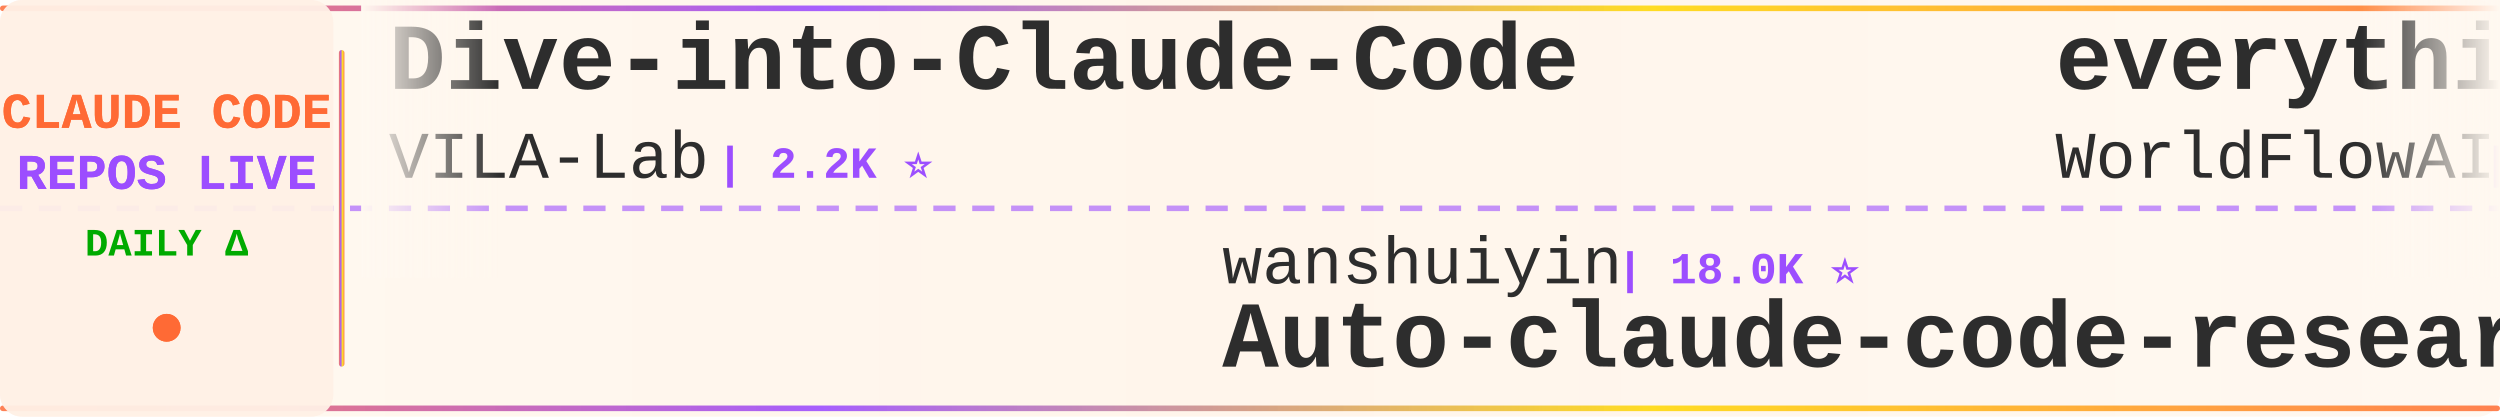
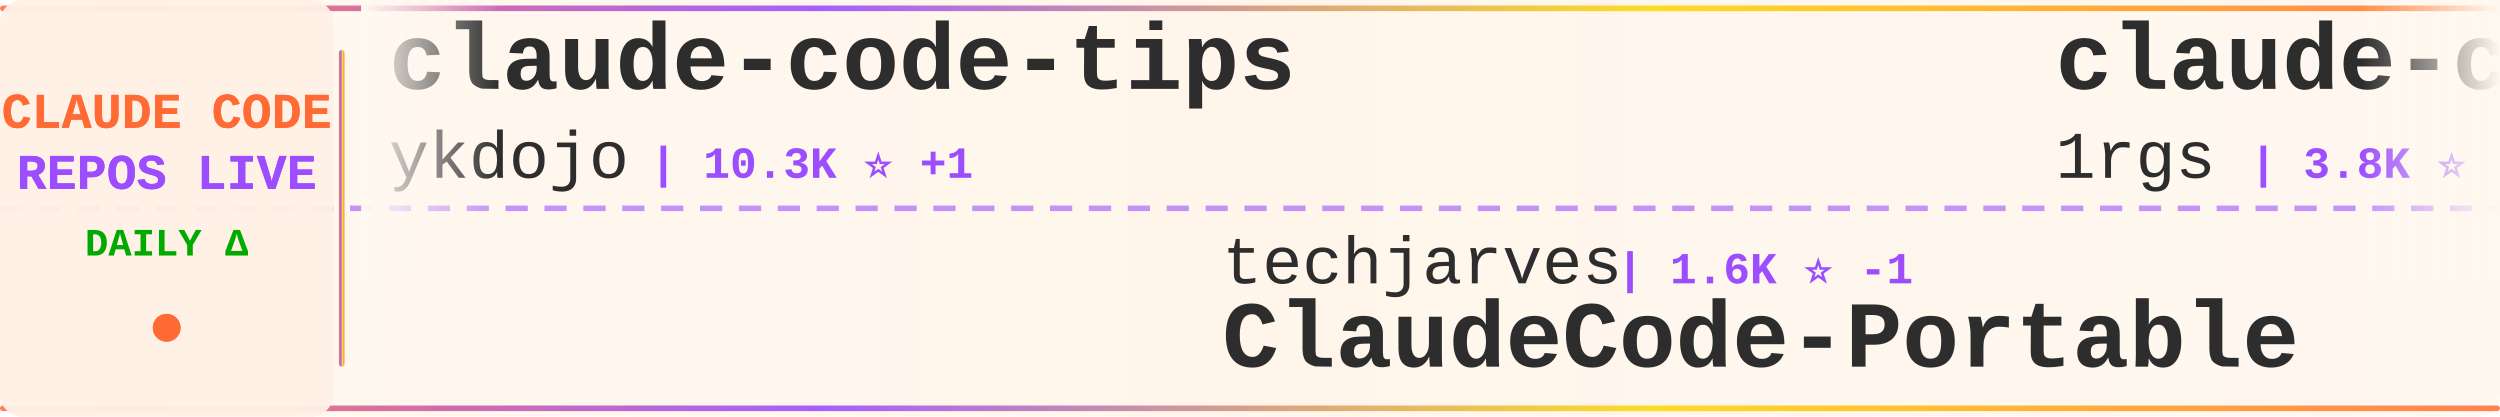
<svg xmlns="http://www.w3.org/2000/svg" width="900" height="150">
  <defs>
    <linearGradient id="tickerBg" x1="0%" y1="0%" x2="100%" y2="0%">
      <stop offset="0%" style="stop-color:#fff8f0;stop-opacity:0.98" />
      <stop offset="50%" style="stop-color:#fff5eb;stop-opacity:1" />
      <stop offset="100%" style="stop-color:#fff8f0;stop-opacity:0.98" />
    </linearGradient>
    <linearGradient id="borderGrad" x1="0%" y1="0%" x2="100%" y2="0%">
      <stop offset="0%" style="stop-color:#FF6B35;stop-opacity:0.85">
        <animate attributeName="stop-opacity" values="0.85;1;0.85" dur="2s" repeatCount="indefinite" />
      </stop>
      <stop offset="33%" style="stop-color:#9C4EFF;stop-opacity:0.9">
        <animate attributeName="stop-opacity" values="0.9;1;0.9" dur="2.2s" repeatCount="indefinite" />
      </stop>
      <stop offset="66%" style="stop-color:#FFD700;stop-opacity:0.85">
        <animate attributeName="stop-opacity" values="0.85;1;0.85" dur="1.8s" repeatCount="indefinite" />
      </stop>
      <stop offset="100%" style="stop-color:#FF6B35;stop-opacity:0.85">
        <animate attributeName="stop-opacity" values="0.85;1;0.85" dur="2s" repeatCount="indefinite" />
      </stop>
    </linearGradient>
    <filter id="textGlow">
      <feGaussianBlur stdDeviation="0.15" result="coloredBlur" />
      <feMerge>
        <feMergeNode in="coloredBlur" />
        <feMergeNode in="SourceGraphic" />
      </feMerge>
    </filter>
    <filter id="metricGlow">
      <feGaussianBlur stdDeviation="0.2" result="coloredBlur" />
      <feMerge>
        <feMergeNode in="coloredBlur" />
        <feMergeNode in="SourceGraphic" />
      </feMerge>
    </filter>
    <linearGradient id="leftFade" x1="0%" y1="0%" x2="100%" y2="0%">
      <stop offset="0%" style="stop-color:#fff8f0;stop-opacity:1" />
      <stop offset="100%" style="stop-color:#fff8f0;stop-opacity:0" />
    </linearGradient>
    <linearGradient id="rightFade" x1="0%" y1="0%" x2="100%" y2="0%">
      <stop offset="0%" style="stop-color:#fff8f0;stop-opacity:0" />
      <stop offset="100%" style="stop-color:#fff8f0;stop-opacity:1" />
    </linearGradient>
  </defs>
  <rect width="900" height="150" fill="url(#tickerBg)" rx="8" />
  <rect x="0" y="2" width="900" height="2" fill="url(#borderGrad)" rx="1" />
  <rect x="0" y="146" width="900" height="2" fill="url(#borderGrad)" rx="1" />
  <line x1="0" y1="75" x2="900" y2="75" stroke="#9C4EFF" stroke-width="2" stroke-dasharray="8 6" opacity="0.6" />
  <rect x="0" y="0" width="120" height="150" fill="#fff0e6" opacity="0.95" rx="8" />
  <text x="60" y="46" font-family="'Courier New', monospace" font-size="18" font-weight="bold" fill="#FF6B35" text-anchor="middle" filter="url(#textGlow)">
    CLAUDE CODE
  </text>
  <text x="60" y="68" font-family="'Courier New', monospace" font-size="18" font-weight="bold" fill="#9C4EFF" text-anchor="middle" filter="url(#textGlow)">
    REPOS LIVE
  </text>
  <text x="60" y="92" font-family="'Courier New', monospace" font-size="14" font-weight="bold" fill="#00aa00" text-anchor="middle">
    DAILY Δ
  </text>
  <circle cx="60" cy="118" r="5" fill="#FF6B35" filter="url(#metricGlow)">
    <animate attributeName="r" values="4;6;4" dur="1.5s" repeatCount="indefinite" />
    <animate attributeName="opacity" values="0.6;1;0.6" dur="1.5s" repeatCount="indefinite" />
  </circle>
  <rect x="122" y="18" width="2" height="114" fill="url(#borderGrad)" rx="1" />
  <clipPath id="tickerClip">
    <rect x="130" y="0" width="770" height="150" />
  </clipPath>
  <g clip-path="url(#tickerClip)">
    <g id="tickerItems">
      <animateTransform attributeName="transform" attributeType="XML" type="translate" from="0 0" to="-3000 0" dur="54s" repeatCount="indefinite" />
      <g transform="translate(0, 0)">
-         <text x="140" y="32" font-family="'Courier New', monospace" font-size="34" font-weight="bold" fill="#2d2d2d">Dive-into-Claude-Code</text>
-         <text x="140" y="64" font-family="'Courier New', monospace" font-size="24" font-weight="normal" fill="#2d2d2d" opacity="1.0">VILA-Lab</text>
-         <text x="258" y="64" font-family="'Courier New', monospace" font-size="16" font-weight="bold" fill="#9C4EFF"> | 2.2K ⭐</text>
+         <text x="140" y="32" font-family="'Courier New', monospace" font-size="34" font-weight="bold" fill="#2d2d2d">claude-code-tips</text>
+         <text x="140" y="64" font-family="'Courier New', monospace" font-size="24" font-weight="normal" fill="#2d2d2d" opacity="1.0">ykdojo</text>
+         <text x="234" y="64" font-family="'Courier New', monospace" font-size="16" font-weight="bold" fill="#9C4EFF"> | 10.3K ⭐ +1</text>
      </g>
      <g transform="translate(300, 0)">
-         <text x="140" y="102" font-family="'Courier New', monospace" font-size="24" font-weight="normal" fill="#2d2d2d" opacity="1.0">wanshuiyin</text>
-         <text x="282" y="102" font-family="'Courier New', monospace" font-size="16" font-weight="bold" fill="#9C4EFF"> | 18.0K ⭐</text>
-         <text x="140" y="132" font-family="'Courier New', monospace" font-size="34" font-weight="bold" fill="#2d2d2d">Auto-claude-code-researc...</text>
+         <text x="140" y="102" font-family="'Courier New', monospace" font-size="24" font-weight="normal" fill="#2d2d2d" opacity="1.0">techjarves</text>
+         <text x="282" y="102" font-family="'Courier New', monospace" font-size="16" font-weight="bold" fill="#9C4EFF"> | 1.6K ⭐ -1</text>
+         <text x="140" y="132" font-family="'Courier New', monospace" font-size="34" font-weight="bold" fill="#2d2d2d">ClaudeCode-Portable</text>
      </g>
      <g transform="translate(600, 0)">
-         <text x="140" y="32" font-family="'Courier New', monospace" font-size="34" font-weight="bold" fill="#2d2d2d">everything-claude-code</text>
-         <text x="140" y="64" font-family="'Courier New', monospace" font-size="24" font-weight="normal" fill="#2d2d2d" opacity="1.0">WorldFlowAI</text>
-         <text x="294" y="64" font-family="'Courier New', monospace" font-size="16" font-weight="bold" fill="#9C4EFF"> | 5.4K ⭐ +5</text>
+         <text x="140" y="32" font-family="'Courier New', monospace" font-size="34" font-weight="bold" fill="#2d2d2d">claude-code-proxy</text>
+         <text x="140" y="64" font-family="'Courier New', monospace" font-size="24" font-weight="normal" fill="#2d2d2d" opacity="1.0">1rgs</text>
+         <text x="210" y="64" font-family="'Courier New', monospace" font-size="16" font-weight="bold" fill="#9C4EFF"> | 3.8K ⭐</text>
      </g>
      <g transform="translate(900, 0)">
-         <text x="140" y="102" font-family="'Courier New', monospace" font-size="24" font-weight="normal" fill="#2d2d2d" opacity="1.0">FlorianBruniaux</text>
-         <text x="342" y="102" font-family="'Courier New', monospace" font-size="16" font-weight="bold" fill="#9C4EFF"> | 6.2K ⭐ +2</text>
-         <text x="140" y="132" font-family="'Courier New', monospace" font-size="34" font-weight="bold" fill="#2d2d2d">claude-code-ultimate-gui...</text>
+         <text x="140" y="102" font-family="'Courier New', monospace" font-size="24" font-weight="normal" fill="#2d2d2d" opacity="1.0">huangjia2019</text>
+         <text x="306" y="102" font-family="'Courier New', monospace" font-size="16" font-weight="bold" fill="#9C4EFF"> | 1.1K ⭐</text>
+         <text x="140" y="132" font-family="'Courier New', monospace" font-size="34" font-weight="bold" fill="#2d2d2d">claude-code-engineering</text>
      </g>
      <g transform="translate(1200, 0)">
-         <text x="140" y="32" font-family="'Courier New', monospace" font-size="34" font-weight="bold" fill="#2d2d2d">claude-code-source-build</text>
-         <text x="140" y="64" font-family="'Courier New', monospace" font-size="24" font-weight="normal" fill="#2d2d2d" opacity="1.0">andrew-kramer-inno</text>
-         <text x="378" y="64" font-family="'Courier New', monospace" font-size="16" font-weight="bold" fill="#9C4EFF"> | 594 ⭐</text>
+         <text x="140" y="32" font-family="'Courier New', monospace" font-size="34" font-weight="bold" fill="#2d2d2d">claude-code-guide</text>
+         <text x="140" y="64" font-family="'Courier New', monospace" font-size="24" font-weight="normal" fill="#2d2d2d" opacity="1.0">Cranot</text>
+         <text x="234" y="64" font-family="'Courier New', monospace" font-size="16" font-weight="bold" fill="#9C4EFF"> | 2.9K ⭐</text>
      </g>
      <g transform="translate(1500, 0)">
-         <text x="140" y="102" font-family="'Courier New', monospace" font-size="24" font-weight="normal" fill="#2d2d2d" opacity="1.0">zebbern</text>
-         <text x="246" y="102" font-family="'Courier New', monospace" font-size="16" font-weight="bold" fill="#9C4EFF"> | 4.7K ⭐</text>
-         <text x="140" y="132" font-family="'Courier New', monospace" font-size="34" font-weight="bold" fill="#2d2d2d">claude-code-guide</text>
+         <text x="140" y="102" font-family="'Courier New', monospace" font-size="24" font-weight="normal" fill="#2d2d2d" opacity="1.0">VILA-Lab</text>
+         <text x="258" y="102" font-family="'Courier New', monospace" font-size="16" font-weight="bold" fill="#9C4EFF"> | 2.2K ⭐ +1</text>
+         <text x="140" y="132" font-family="'Courier New', monospace" font-size="34" font-weight="bold" fill="#2d2d2d">Dive-into-Claude-Code</text>
      </g>
      <g transform="translate(1800, 0)">
+         <text x="140" y="32" font-family="'Courier New', monospace" font-size="34" font-weight="bold" fill="#2d2d2d">claude_codex_bridge</text>
+         <text x="140" y="64" font-family="'Courier New', monospace" font-size="24" font-weight="normal" fill="#2d2d2d" opacity="1.0">SeemSeam</text>
+         <text x="258" y="64" font-family="'Courier New', monospace" font-size="16" font-weight="bold" fill="#9C4EFF"> | 3.6K ⭐</text>
+       </g>
+       <g transform="translate(2100, 0)">
+         <text x="140" y="102" font-family="'Courier New', monospace" font-size="24" font-weight="normal" fill="#2d2d2d" opacity="1.0">andrew-kramer-inno</text>
+         <text x="378" y="102" font-family="'Courier New', monospace" font-size="16" font-weight="bold" fill="#9C4EFF"> | 594 ⭐</text>
+         <text x="140" y="132" font-family="'Courier New', monospace" font-size="34" font-weight="bold" fill="#2d2d2d">claude-code-source-build</text>
+       </g>
+       <g transform="translate(2400, 0)">
+         <text x="140" y="32" font-family="'Courier New', monospace" font-size="34" font-weight="bold" fill="#2d2d2d">claude-code-best-practic...</text>
+         <text x="140" y="64" font-family="'Courier New', monospace" font-size="24" font-weight="normal" fill="#2d2d2d" opacity="1.0">shanraisshan</text>
+         <text x="306" y="64" font-family="'Courier New', monospace" font-size="16" font-weight="bold" fill="#9C4EFF"> | 68.0K ⭐ +8</text>
+       </g>
+       <g transform="translate(2700, 0)">
+         <text x="140" y="102" font-family="'Courier New', monospace" font-size="24" font-weight="normal" fill="#2d2d2d" opacity="1.0">ChrisWiles</text>
+         <text x="282" y="102" font-family="'Courier New', monospace" font-size="16" font-weight="bold" fill="#9C4EFF"> | 6.1K ⭐</text>
+         <text x="140" y="132" font-family="'Courier New', monospace" font-size="34" font-weight="bold" fill="#2d2d2d">claude-code-showcase</text>
+       </g>
+       <g transform="translate(3000, 0)">
        <text x="140" y="32" font-family="'Courier New', monospace" font-size="34" font-weight="bold" fill="#2d2d2d">claude-code-tips</text>
        <text x="140" y="64" font-family="'Courier New', monospace" font-size="24" font-weight="normal" fill="#2d2d2d" opacity="1.0">ykdojo</text>
-         <text x="234" y="64" font-family="'Courier New', monospace" font-size="16" font-weight="bold" fill="#9C4EFF"> | 10.3K ⭐</text>
-       </g>
-       <g transform="translate(2100, 0)">
-         <text x="140" y="102" font-family="'Courier New', monospace" font-size="24" font-weight="normal" fill="#2d2d2d" opacity="1.0">lorryjovens-hub</text>
-         <text x="342" y="102" font-family="'Courier New', monospace" font-size="16" font-weight="bold" fill="#9C4EFF"> | 1.7K ⭐</text>
-         <text x="140" y="132" font-family="'Courier New', monospace" font-size="34" font-weight="bold" fill="#2d2d2d">claude-code-rust</text>
-       </g>
-       <g transform="translate(2400, 0)">
-         <text x="140" y="32" font-family="'Courier New', monospace" font-size="34" font-weight="bold" fill="#2d2d2d">claude-code-settings</text>
-         <text x="140" y="64" font-family="'Courier New', monospace" font-size="24" font-weight="normal" fill="#2d2d2d" opacity="1.0">feiskyer</text>
-         <text x="258" y="64" font-family="'Courier New', monospace" font-size="16" font-weight="bold" fill="#9C4EFF"> | 1.7K ⭐</text>
-       </g>
-       <g transform="translate(2700, 0)">
-         <text x="140" y="102" font-family="'Courier New', monospace" font-size="24" font-weight="normal" fill="#2d2d2d" opacity="1.0">zstmfhy</text>
-         <text x="246" y="102" font-family="'Courier New', monospace" font-size="16" font-weight="bold" fill="#9C4EFF"> | 188 ⭐</text>
-         <text x="140" y="132" font-family="'Courier New', monospace" font-size="34" font-weight="bold" fill="#2d2d2d">Claude-code</text>
-       </g>
-       <g transform="translate(3000, 0)">
-         <text x="140" y="32" font-family="'Courier New', monospace" font-size="34" font-weight="bold" fill="#2d2d2d">Dive-into-Claude-Code</text>
-         <text x="140" y="64" font-family="'Courier New', monospace" font-size="24" font-weight="normal" fill="#2d2d2d" opacity="1.0">VILA-Lab</text>
-         <text x="258" y="64" font-family="'Courier New', monospace" font-size="16" font-weight="bold" fill="#9C4EFF"> | 2.2K ⭐</text>
+         <text x="234" y="64" font-family="'Courier New', monospace" font-size="16" font-weight="bold" fill="#9C4EFF"> | 10.3K ⭐ +1</text>
      </g>
      <g transform="translate(3300, 0)">
-         <text x="140" y="102" font-family="'Courier New', monospace" font-size="24" font-weight="normal" fill="#2d2d2d" opacity="1.0">wanshuiyin</text>
-         <text x="282" y="102" font-family="'Courier New', monospace" font-size="16" font-weight="bold" fill="#9C4EFF"> | 18.0K ⭐</text>
-         <text x="140" y="132" font-family="'Courier New', monospace" font-size="34" font-weight="bold" fill="#2d2d2d">Auto-claude-code-researc...</text>
+         <text x="140" y="102" font-family="'Courier New', monospace" font-size="24" font-weight="normal" fill="#2d2d2d" opacity="1.0">techjarves</text>
+         <text x="282" y="102" font-family="'Courier New', monospace" font-size="16" font-weight="bold" fill="#9C4EFF"> | 1.6K ⭐ -1</text>
+         <text x="140" y="132" font-family="'Courier New', monospace" font-size="34" font-weight="bold" fill="#2d2d2d">ClaudeCode-Portable</text>
      </g>
      <g transform="translate(3600, 0)">
-         <text x="140" y="32" font-family="'Courier New', monospace" font-size="34" font-weight="bold" fill="#2d2d2d">everything-claude-code</text>
-         <text x="140" y="64" font-family="'Courier New', monospace" font-size="24" font-weight="normal" fill="#2d2d2d" opacity="1.0">WorldFlowAI</text>
-         <text x="294" y="64" font-family="'Courier New', monospace" font-size="16" font-weight="bold" fill="#9C4EFF"> | 5.4K ⭐ +5</text>
+         <text x="140" y="32" font-family="'Courier New', monospace" font-size="34" font-weight="bold" fill="#2d2d2d">claude-code-proxy</text>
+         <text x="140" y="64" font-family="'Courier New', monospace" font-size="24" font-weight="normal" fill="#2d2d2d" opacity="1.0">1rgs</text>
+         <text x="210" y="64" font-family="'Courier New', monospace" font-size="16" font-weight="bold" fill="#9C4EFF"> | 3.8K ⭐</text>
      </g>
      <g transform="translate(3900, 0)">
-         <text x="140" y="102" font-family="'Courier New', monospace" font-size="24" font-weight="normal" fill="#2d2d2d" opacity="1.0">FlorianBruniaux</text>
-         <text x="342" y="102" font-family="'Courier New', monospace" font-size="16" font-weight="bold" fill="#9C4EFF"> | 6.2K ⭐ +2</text>
-         <text x="140" y="132" font-family="'Courier New', monospace" font-size="34" font-weight="bold" fill="#2d2d2d">claude-code-ultimate-gui...</text>
+         <text x="140" y="102" font-family="'Courier New', monospace" font-size="24" font-weight="normal" fill="#2d2d2d" opacity="1.0">huangjia2019</text>
+         <text x="306" y="102" font-family="'Courier New', monospace" font-size="16" font-weight="bold" fill="#9C4EFF"> | 1.1K ⭐</text>
+         <text x="140" y="132" font-family="'Courier New', monospace" font-size="34" font-weight="bold" fill="#2d2d2d">claude-code-engineering</text>
      </g>
    </g>
  </g>
  <rect x="130" y="0" width="50" height="100" fill="url(#leftFade)" />
  <rect x="850" y="0" width="50" height="100" fill="url(#rightFade)" />
</svg>
